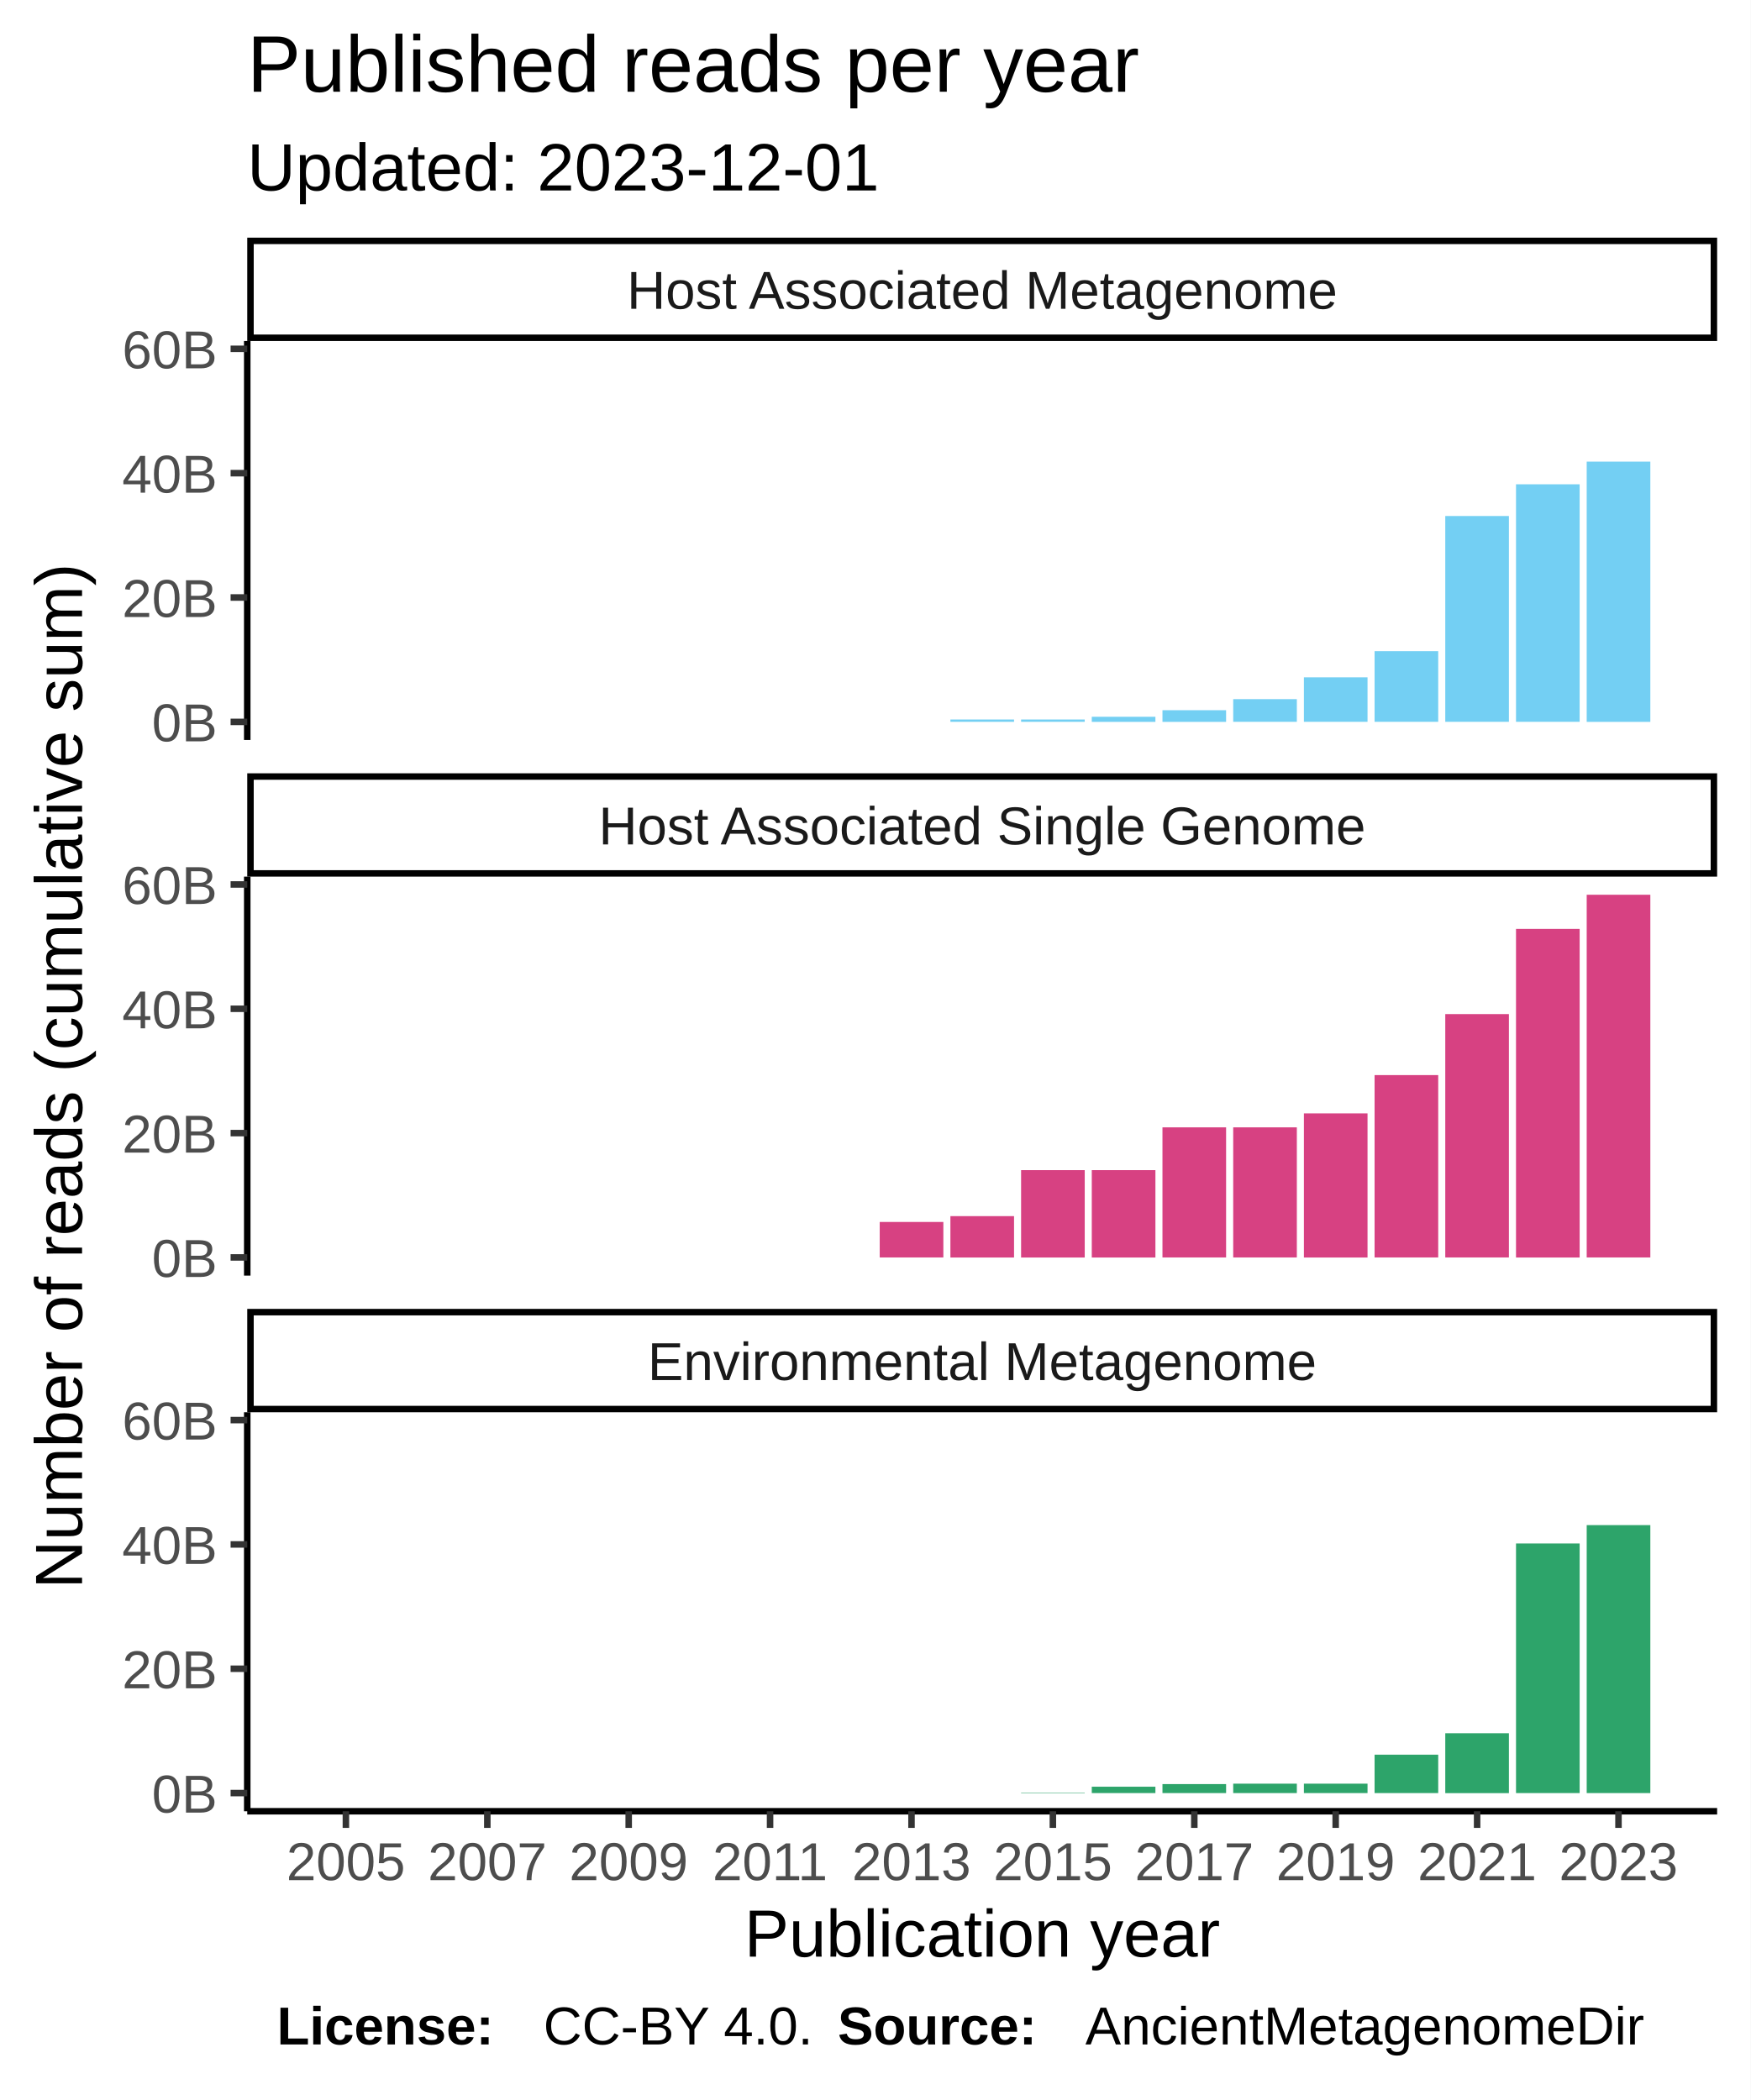
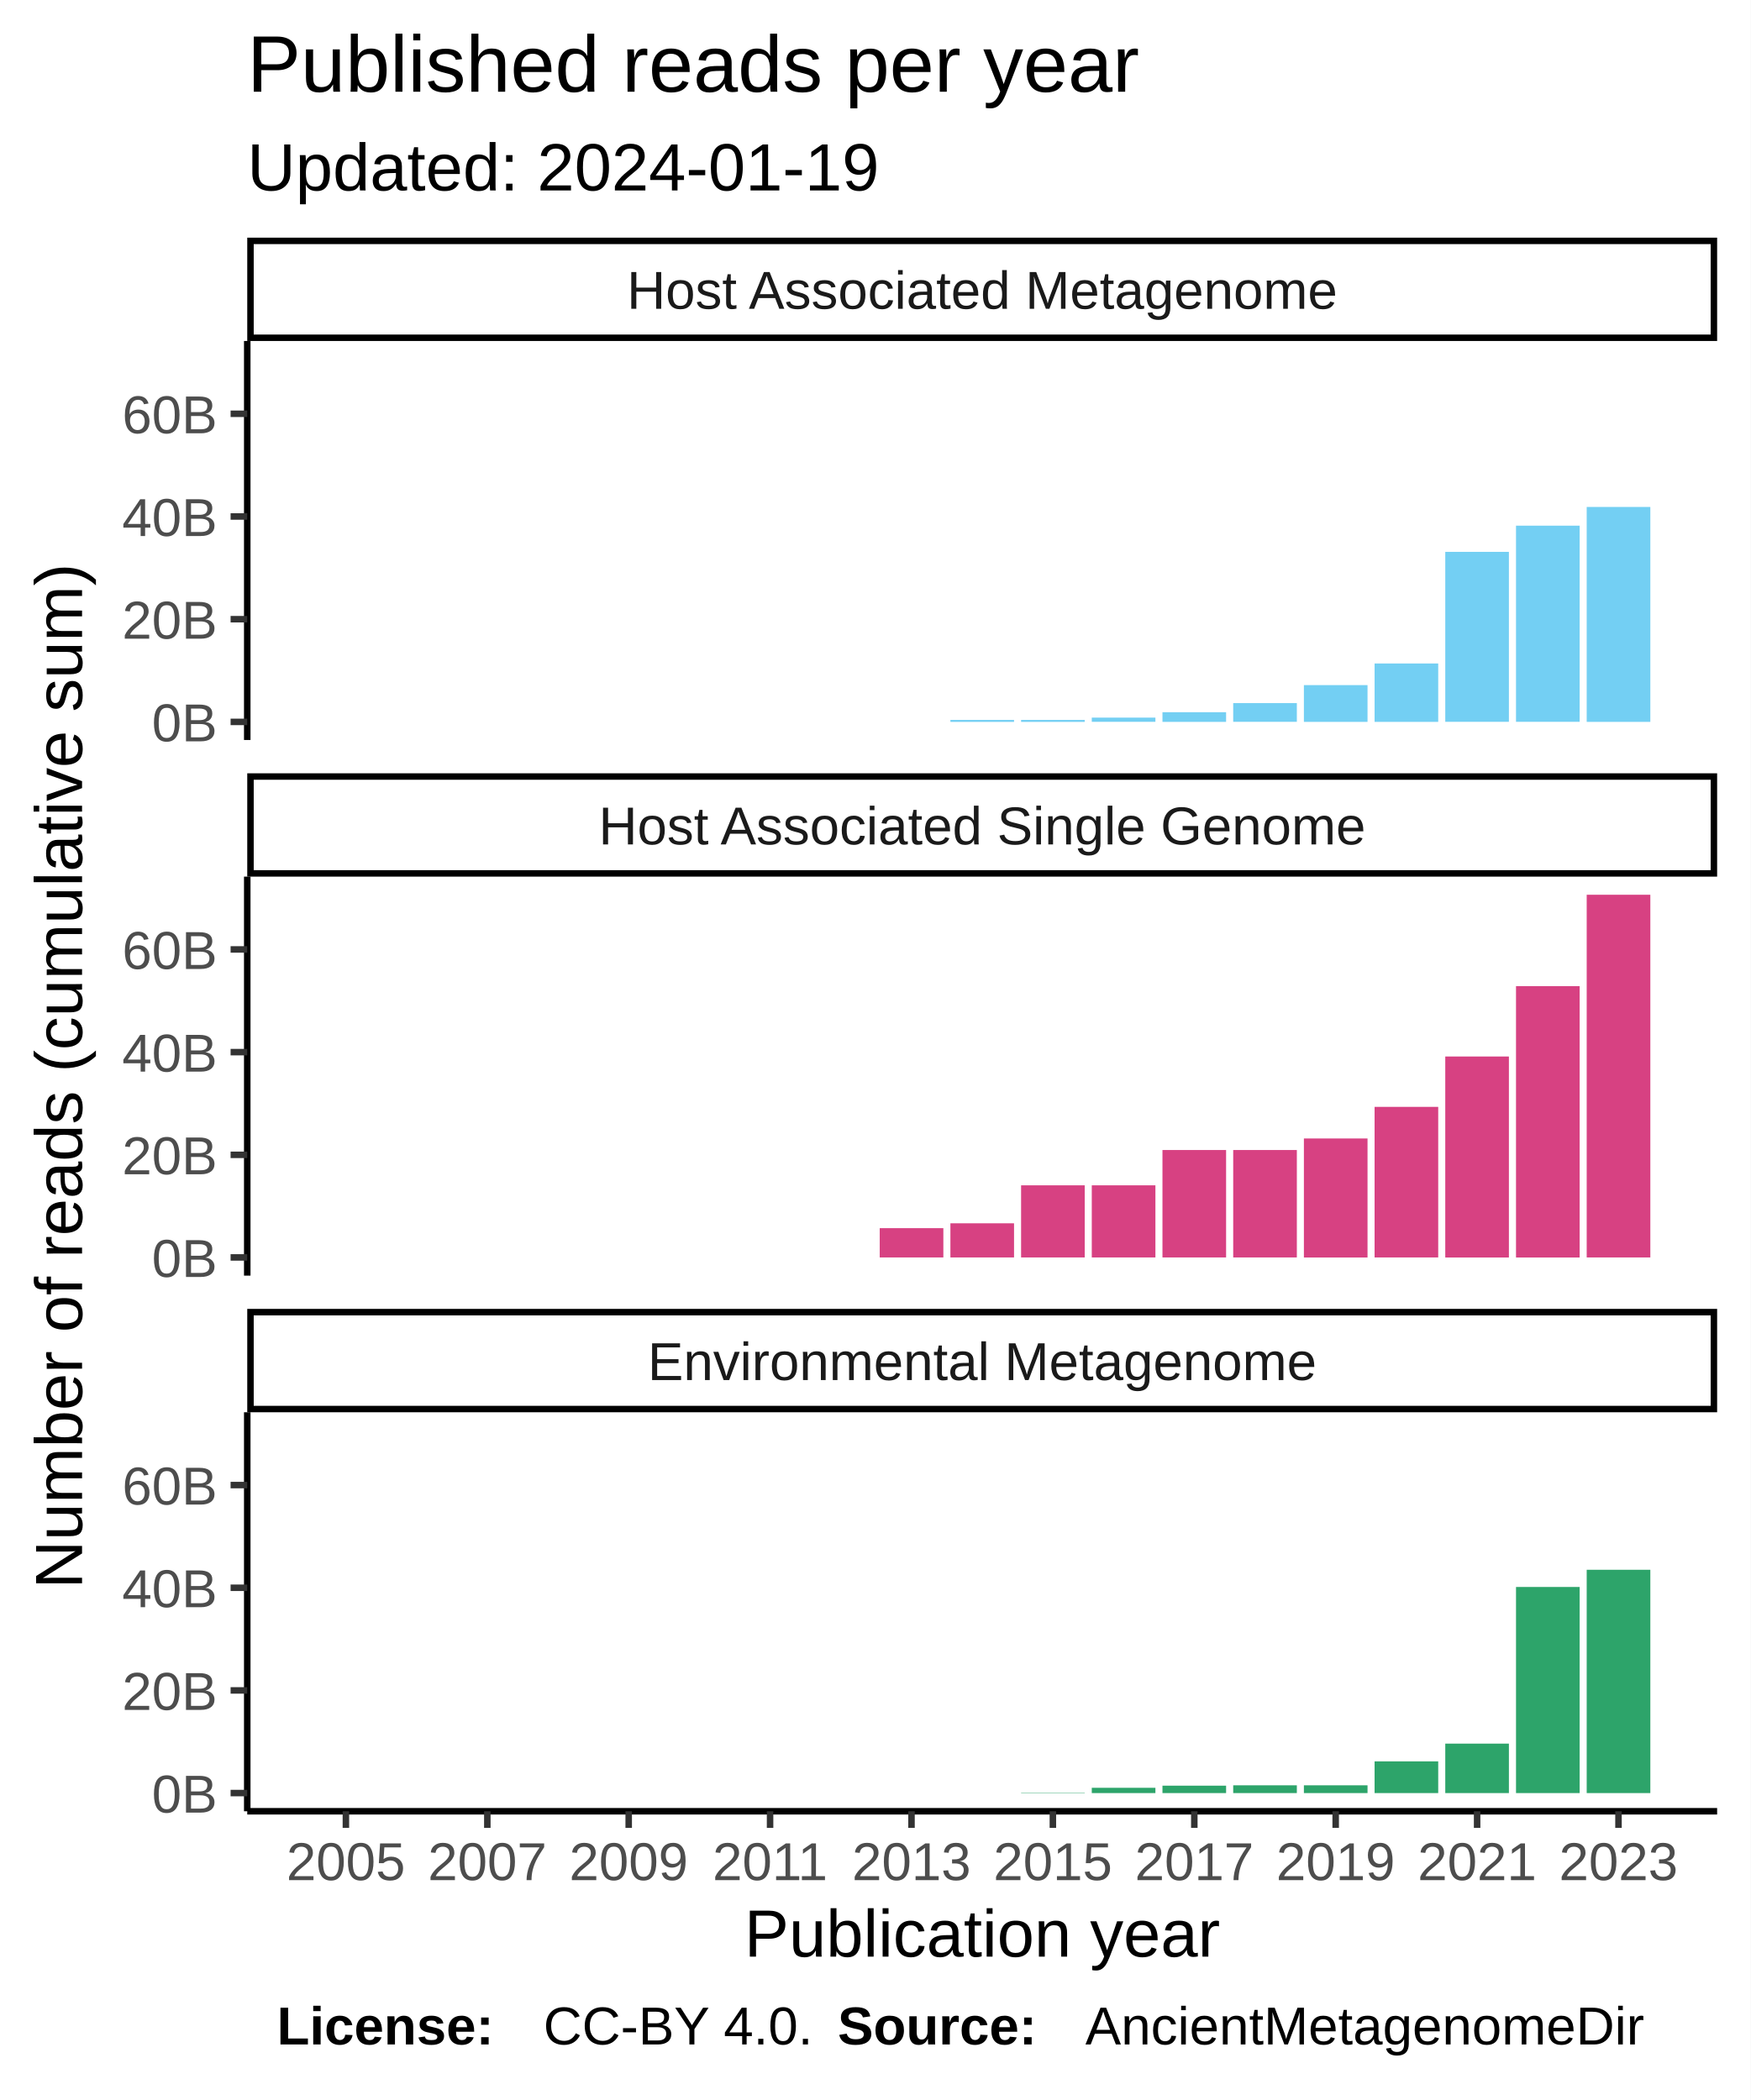
<svg xmlns="http://www.w3.org/2000/svg" class="svglite" width="288.00pt" height="345.60pt" viewBox="0 0 288.00 345.60">
  <defs>
    <style type="text/css">
    .svglite line, .svglite polyline, .svglite polygon, .svglite path, .svglite rect, .svglite circle {
      fill: none;
      stroke: #000000;
      stroke-linecap: round;
      stroke-linejoin: round;
      stroke-miterlimit: 10.00;
    }
  </style>
  </defs>
  <rect width="100%" height="100%" style="stroke: none; fill: #FFFFFF;" />
  <defs>
    <clipPath id="cpMC4wMHwyODguMDB8MC4wMHwzNDUuNjA=">
      <rect x="0.00" y="0.00" width="288.00" height="345.60" />
    </clipPath>
  </defs>
  <g clip-path="url(#cpMC4wMHwyODguMDB8MC4wMHwzNDUuNjA=)">
    <rect x="0.00" y="0.00" width="288.00" height="345.60" style="stroke-width: 1.07; stroke: #FFFFFF; fill: #FFFFFF;" />
  </g>
  <defs>
    <clipPath id="cpNDAuNjh8MjgyLjUyfDU2LjEyfDEyMS43OA==">
      <rect x="40.68" y="56.12" width="241.84" height="65.66" />
    </clipPath>
  </defs>
  <g clip-path="url(#cpNDAuNjh8MjgyLjUyfDU2LjEyfDEyMS43OA==)">
    <rect x="40.68" y="56.12" width="241.84" height="65.66" style="stroke-width: 1.07; stroke: none; fill: #FFFFFF;" />
    <rect x="51.68" y="118.80" width="10.47" height="0.00" style="stroke-width: 1.07; stroke: none; stroke-linecap: square; stroke-linejoin: miter; fill: #73CFF3;" />
    <rect x="63.31" y="118.80" width="10.47" height="0.00" style="stroke-width: 1.07; stroke: none; stroke-linecap: square; stroke-linejoin: miter; fill: #73CFF3;" />
    <rect x="74.94" y="118.80" width="10.47" height="0.00" style="stroke-width: 1.07; stroke: none; stroke-linecap: square; stroke-linejoin: miter; fill: #73CFF3;" />
    <rect x="86.57" y="118.80" width="10.47" height="0.00" style="stroke-width: 1.07; stroke: none; stroke-linecap: square; stroke-linejoin: miter; fill: #73CFF3;" />
    <rect x="98.21" y="118.80" width="10.47" height="0.00" style="stroke-width: 1.07; stroke: none; stroke-linecap: square; stroke-linejoin: miter; fill: #73CFF3;" />
    <rect x="109.84" y="118.80" width="10.47" height="0.00" style="stroke-width: 1.07; stroke: none; stroke-linecap: square; stroke-linejoin: miter; fill: #73CFF3;" />
    <rect x="121.47" y="118.80" width="10.47" height="0.00" style="stroke-width: 1.07; stroke: none; stroke-linecap: square; stroke-linejoin: miter; fill: #73CFF3;" />
    <rect x="133.10" y="118.80" width="10.47" height="0.00" style="stroke-width: 1.07; stroke: none; stroke-linecap: square; stroke-linejoin: miter; fill: #73CFF3;" />
    <rect x="144.74" y="118.80" width="10.47" height="0.00" style="stroke-width: 1.07; stroke: none; stroke-linecap: square; stroke-linejoin: miter; fill: #73CFF3;" />
-     <rect x="156.37" y="118.41" width="10.47" height="0.38" style="stroke-width: 1.07; stroke: none; stroke-linecap: square; stroke-linejoin: miter; fill: #73CFF3;" />
-     <rect x="168.00" y="118.41" width="10.47" height="0.38" style="stroke-width: 1.07; stroke: none; stroke-linecap: square; stroke-linejoin: miter; fill: #73CFF3;" />
-     <rect x="179.63" y="117.96" width="10.47" height="0.84" style="stroke-width: 1.07; stroke: none; stroke-linecap: square; stroke-linejoin: miter; fill: #73CFF3;" />
-     <rect x="191.26" y="116.88" width="10.47" height="1.92" style="stroke-width: 1.07; stroke: none; stroke-linecap: square; stroke-linejoin: miter; fill: #73CFF3;" />
-     <rect x="202.90" y="115.06" width="10.47" height="3.73" style="stroke-width: 1.07; stroke: none; stroke-linecap: square; stroke-linejoin: miter; fill: #73CFF3;" />
-     <rect x="214.53" y="111.47" width="10.47" height="7.32" style="stroke-width: 1.07; stroke: none; stroke-linecap: square; stroke-linejoin: miter; fill: #73CFF3;" />
-     <rect x="226.16" y="107.16" width="10.47" height="11.63" style="stroke-width: 1.07; stroke: none; stroke-linecap: square; stroke-linejoin: miter; fill: #73CFF3;" />
-     <rect x="237.79" y="84.92" width="10.47" height="33.87" style="stroke-width: 1.07; stroke: none; stroke-linecap: square; stroke-linejoin: miter; fill: #73CFF3;" />
-     <rect x="249.43" y="79.70" width="10.47" height="39.09" style="stroke-width: 1.07; stroke: none; stroke-linecap: square; stroke-linejoin: miter; fill: #73CFF3;" />
-     <rect x="261.06" y="75.97" width="10.47" height="42.83" style="stroke-width: 1.07; stroke: none; stroke-linecap: square; stroke-linejoin: miter; fill: #73CFF3;" />
+     <rect x="156.37" y="118.48" width="10.47" height="0.32" style="stroke-width: 1.07; stroke: none; stroke-linecap: square; stroke-linejoin: miter; fill: #73CFF3;" />
+     <rect x="168.00" y="118.48" width="10.47" height="0.32" style="stroke-width: 1.07; stroke: none; stroke-linecap: square; stroke-linejoin: miter; fill: #73CFF3;" />
+     <rect x="179.63" y="118.10" width="10.47" height="0.69" style="stroke-width: 1.07; stroke: none; stroke-linecap: square; stroke-linejoin: miter; fill: #73CFF3;" />
+     <rect x="191.26" y="117.21" width="10.47" height="1.59" style="stroke-width: 1.07; stroke: none; stroke-linecap: square; stroke-linejoin: miter; fill: #73CFF3;" />
+     <rect x="202.90" y="115.71" width="10.47" height="3.08" style="stroke-width: 1.07; stroke: none; stroke-linecap: square; stroke-linejoin: miter; fill: #73CFF3;" />
+     <rect x="214.53" y="112.75" width="10.47" height="6.05" style="stroke-width: 1.07; stroke: none; stroke-linecap: square; stroke-linejoin: miter; fill: #73CFF3;" />
+     <rect x="226.16" y="109.19" width="10.47" height="9.61" style="stroke-width: 1.07; stroke: none; stroke-linecap: square; stroke-linejoin: miter; fill: #73CFF3;" />
+     <rect x="237.79" y="90.82" width="10.47" height="27.97" style="stroke-width: 1.07; stroke: none; stroke-linecap: square; stroke-linejoin: miter; fill: #73CFF3;" />
+     <rect x="249.43" y="86.51" width="10.47" height="32.28" style="stroke-width: 1.07; stroke: none; stroke-linecap: square; stroke-linejoin: miter; fill: #73CFF3;" />
+     <rect x="261.06" y="83.43" width="10.47" height="35.37" style="stroke-width: 1.07; stroke: none; stroke-linecap: square; stroke-linejoin: miter; fill: #73CFF3;" />
  </g>
  <g clip-path="url(#cpMC4wMHwyODguMDB8MC4wMHwzNDUuNjA=)">
</g>
  <defs>
    <clipPath id="cpNDAuNjh8MjgyLjUyfDE0NC4yN3wyMDkuOTM=">
      <rect x="40.68" y="144.27" width="241.84" height="65.66" />
    </clipPath>
  </defs>
  <g clip-path="url(#cpNDAuNjh8MjgyLjUyfDE0NC4yN3wyMDkuOTM=)">
    <rect x="40.68" y="144.27" width="241.84" height="65.66" style="stroke-width: 1.07; stroke: none; fill: #FFFFFF;" />
    <rect x="51.68" y="206.94" width="10.47" height="0.00" style="stroke-width: 1.07; stroke: none; stroke-linecap: square; stroke-linejoin: miter; fill: #D74182;" />
    <rect x="63.31" y="206.94" width="10.47" height="0.00" style="stroke-width: 1.07; stroke: none; stroke-linecap: square; stroke-linejoin: miter; fill: #D74182;" />
    <rect x="74.94" y="206.94" width="10.47" height="0.00" style="stroke-width: 1.07; stroke: none; stroke-linecap: square; stroke-linejoin: miter; fill: #D74182;" />
    <rect x="86.57" y="206.94" width="10.47" height="0.00" style="stroke-width: 1.07; stroke: none; stroke-linecap: square; stroke-linejoin: miter; fill: #D74182;" />
    <rect x="98.21" y="206.94" width="10.47" height="0.00" style="stroke-width: 1.07; stroke: none; stroke-linecap: square; stroke-linejoin: miter; fill: #D74182;" />
    <rect x="109.84" y="206.94" width="10.47" height="0.00" style="stroke-width: 1.07; stroke: none; stroke-linecap: square; stroke-linejoin: miter; fill: #D74182;" />
    <rect x="121.47" y="206.94" width="10.47" height="0.00" style="stroke-width: 1.07; stroke: none; stroke-linecap: square; stroke-linejoin: miter; fill: #D74182;" />
    <rect x="133.10" y="206.94" width="10.47" height="0.00" style="stroke-width: 1.07; stroke: none; stroke-linecap: square; stroke-linejoin: miter; fill: #D74182;" />
-     <rect x="144.74" y="201.10" width="10.47" height="5.84" style="stroke-width: 1.07; stroke: none; stroke-linecap: square; stroke-linejoin: miter; fill: #D74182;" />
-     <rect x="156.37" y="200.14" width="10.47" height="6.81" style="stroke-width: 1.07; stroke: none; stroke-linecap: square; stroke-linejoin: miter; fill: #D74182;" />
-     <rect x="168.00" y="192.57" width="10.47" height="14.38" style="stroke-width: 1.07; stroke: none; stroke-linecap: square; stroke-linejoin: miter; fill: #D74182;" />
-     <rect x="179.63" y="192.57" width="10.47" height="14.38" style="stroke-width: 1.07; stroke: none; stroke-linecap: square; stroke-linejoin: miter; fill: #D74182;" />
-     <rect x="191.26" y="185.53" width="10.47" height="21.41" style="stroke-width: 1.07; stroke: none; stroke-linecap: square; stroke-linejoin: miter; fill: #D74182;" />
-     <rect x="202.90" y="185.53" width="10.47" height="21.41" style="stroke-width: 1.07; stroke: none; stroke-linecap: square; stroke-linejoin: miter; fill: #D74182;" />
-     <rect x="214.53" y="183.23" width="10.47" height="23.72" style="stroke-width: 1.07; stroke: none; stroke-linecap: square; stroke-linejoin: miter; fill: #D74182;" />
-     <rect x="226.16" y="176.93" width="10.47" height="30.01" style="stroke-width: 1.07; stroke: none; stroke-linecap: square; stroke-linejoin: miter; fill: #D74182;" />
-     <rect x="237.79" y="166.89" width="10.47" height="40.05" style="stroke-width: 1.07; stroke: none; stroke-linecap: square; stroke-linejoin: miter; fill: #D74182;" />
-     <rect x="249.43" y="152.87" width="10.47" height="54.08" style="stroke-width: 1.07; stroke: none; stroke-linecap: square; stroke-linejoin: miter; fill: #D74182;" />
+     <rect x="144.74" y="202.12" width="10.47" height="4.82" style="stroke-width: 1.07; stroke: none; stroke-linecap: square; stroke-linejoin: miter; fill: #D74182;" />
+     <rect x="156.37" y="201.32" width="10.47" height="5.62" style="stroke-width: 1.07; stroke: none; stroke-linecap: square; stroke-linejoin: miter; fill: #D74182;" />
+     <rect x="168.00" y="195.07" width="10.47" height="11.87" style="stroke-width: 1.07; stroke: none; stroke-linecap: square; stroke-linejoin: miter; fill: #D74182;" />
+     <rect x="179.63" y="195.07" width="10.47" height="11.87" style="stroke-width: 1.07; stroke: none; stroke-linecap: square; stroke-linejoin: miter; fill: #D74182;" />
+     <rect x="191.26" y="189.26" width="10.47" height="17.68" style="stroke-width: 1.07; stroke: none; stroke-linecap: square; stroke-linejoin: miter; fill: #D74182;" />
+     <rect x="202.90" y="189.26" width="10.47" height="17.68" style="stroke-width: 1.07; stroke: none; stroke-linecap: square; stroke-linejoin: miter; fill: #D74182;" />
+     <rect x="214.53" y="187.36" width="10.47" height="19.59" style="stroke-width: 1.07; stroke: none; stroke-linecap: square; stroke-linejoin: miter; fill: #D74182;" />
+     <rect x="226.16" y="182.16" width="10.47" height="24.78" style="stroke-width: 1.07; stroke: none; stroke-linecap: square; stroke-linejoin: miter; fill: #D74182;" />
+     <rect x="237.79" y="173.87" width="10.47" height="33.08" style="stroke-width: 1.07; stroke: none; stroke-linecap: square; stroke-linejoin: miter; fill: #D74182;" />
+     <rect x="249.43" y="162.29" width="10.47" height="44.66" style="stroke-width: 1.07; stroke: none; stroke-linecap: square; stroke-linejoin: miter; fill: #D74182;" />
    <rect x="261.06" y="147.25" width="10.47" height="59.69" style="stroke-width: 1.07; stroke: none; stroke-linecap: square; stroke-linejoin: miter; fill: #D74182;" />
  </g>
  <g clip-path="url(#cpMC4wMHwyODguMDB8MC4wMHwzNDUuNjA=)">
</g>
  <defs>
    <clipPath id="cpNDAuNjh8MjgyLjUyfDIzMi40MnwyOTguMDg=">
      <rect x="40.68" y="232.42" width="241.84" height="65.66" />
    </clipPath>
  </defs>
  <g clip-path="url(#cpNDAuNjh8MjgyLjUyfDIzMi40MnwyOTguMDg=)">
    <rect x="40.68" y="232.42" width="241.84" height="65.66" style="stroke-width: 1.07; stroke: none; fill: #FFFFFF;" />
    <rect x="51.68" y="295.09" width="10.47" height="0.00" style="stroke-width: 1.07; stroke: none; stroke-linecap: square; stroke-linejoin: miter; fill: #2DA46A;" />
    <rect x="63.31" y="295.09" width="10.47" height="0.00" style="stroke-width: 1.07; stroke: none; stroke-linecap: square; stroke-linejoin: miter; fill: #2DA46A;" />
    <rect x="74.94" y="295.09" width="10.47" height="0.00" style="stroke-width: 1.07; stroke: none; stroke-linecap: square; stroke-linejoin: miter; fill: #2DA46A;" />
    <rect x="86.57" y="295.09" width="10.47" height="0.00" style="stroke-width: 1.07; stroke: none; stroke-linecap: square; stroke-linejoin: miter; fill: #2DA46A;" />
    <rect x="98.21" y="295.09" width="10.47" height="0.00" style="stroke-width: 1.07; stroke: none; stroke-linecap: square; stroke-linejoin: miter; fill: #2DA46A;" />
    <rect x="109.84" y="295.09" width="10.47" height="0.00" style="stroke-width: 1.07; stroke: none; stroke-linecap: square; stroke-linejoin: miter; fill: #2DA46A;" />
    <rect x="121.47" y="295.09" width="10.47" height="0.00" style="stroke-width: 1.07; stroke: none; stroke-linecap: square; stroke-linejoin: miter; fill: #2DA46A;" />
    <rect x="133.10" y="295.09" width="10.47" height="0.00" style="stroke-width: 1.07; stroke: none; stroke-linecap: square; stroke-linejoin: miter; fill: #2DA46A;" />
    <rect x="144.74" y="295.09" width="10.47" height="0.00" style="stroke-width: 1.07; stroke: none; stroke-linecap: square; stroke-linejoin: miter; fill: #2DA46A;" />
    <rect x="156.37" y="295.09" width="10.47" height="0.00" style="stroke-width: 1.07; stroke: none; stroke-linecap: square; stroke-linejoin: miter; fill: #2DA46A;" />
-     <rect x="168.00" y="295.02" width="10.47" height="0.074" style="stroke-width: 1.07; stroke: none; stroke-linecap: square; stroke-linejoin: miter; fill: #2DA46A;" />
-     <rect x="179.63" y="294.04" width="10.47" height="1.05" style="stroke-width: 1.07; stroke: none; stroke-linecap: square; stroke-linejoin: miter; fill: #2DA46A;" />
-     <rect x="191.26" y="293.61" width="10.47" height="1.48" style="stroke-width: 1.07; stroke: none; stroke-linecap: square; stroke-linejoin: miter; fill: #2DA46A;" />
-     <rect x="202.90" y="293.54" width="10.47" height="1.55" style="stroke-width: 1.07; stroke: none; stroke-linecap: square; stroke-linejoin: miter; fill: #2DA46A;" />
-     <rect x="214.53" y="293.54" width="10.47" height="1.55" style="stroke-width: 1.07; stroke: none; stroke-linecap: square; stroke-linejoin: miter; fill: #2DA46A;" />
-     <rect x="226.16" y="288.77" width="10.47" height="6.32" style="stroke-width: 1.07; stroke: none; stroke-linecap: square; stroke-linejoin: miter; fill: #2DA46A;" />
-     <rect x="237.79" y="285.24" width="10.47" height="9.86" style="stroke-width: 1.07; stroke: none; stroke-linecap: square; stroke-linejoin: miter; fill: #2DA46A;" />
-     <rect x="249.43" y="254.01" width="10.47" height="41.08" style="stroke-width: 1.07; stroke: none; stroke-linecap: square; stroke-linejoin: miter; fill: #2DA46A;" />
-     <rect x="261.06" y="250.99" width="10.47" height="44.10" style="stroke-width: 1.07; stroke: none; stroke-linecap: square; stroke-linejoin: miter; fill: #2DA46A;" />
+     <rect x="168.00" y="295.03" width="10.47" height="0.061" style="stroke-width: 1.07; stroke: none; stroke-linecap: square; stroke-linejoin: miter; fill: #2DA46A;" />
+     <rect x="179.63" y="294.22" width="10.47" height="0.87" style="stroke-width: 1.07; stroke: none; stroke-linecap: square; stroke-linejoin: miter; fill: #2DA46A;" />
+     <rect x="191.26" y="293.87" width="10.47" height="1.22" style="stroke-width: 1.07; stroke: none; stroke-linecap: square; stroke-linejoin: miter; fill: #2DA46A;" />
+     <rect x="202.90" y="293.81" width="10.47" height="1.28" style="stroke-width: 1.07; stroke: none; stroke-linecap: square; stroke-linejoin: miter; fill: #2DA46A;" />
+     <rect x="214.53" y="293.81" width="10.47" height="1.28" style="stroke-width: 1.07; stroke: none; stroke-linecap: square; stroke-linejoin: miter; fill: #2DA46A;" />
+     <rect x="226.16" y="289.87" width="10.47" height="5.22" style="stroke-width: 1.07; stroke: none; stroke-linecap: square; stroke-linejoin: miter; fill: #2DA46A;" />
+     <rect x="237.79" y="286.95" width="10.47" height="8.14" style="stroke-width: 1.07; stroke: none; stroke-linecap: square; stroke-linejoin: miter; fill: #2DA46A;" />
+     <rect x="249.43" y="261.17" width="10.47" height="33.92" style="stroke-width: 1.07; stroke: none; stroke-linecap: square; stroke-linejoin: miter; fill: #2DA46A;" />
+     <rect x="261.06" y="258.34" width="10.47" height="36.75" style="stroke-width: 1.07; stroke: none; stroke-linecap: square; stroke-linejoin: miter; fill: #2DA46A;" />
  </g>
  <g clip-path="url(#cpMC4wMHwyODguMDB8MC4wMHwzNDUuNjA=)">
</g>
  <defs>
    <clipPath id="cpNDAuNjh8MjgyLjUyfDIxNS40MXwyMzIuNDI=">
      <rect x="40.68" y="215.41" width="241.84" height="17.01" />
    </clipPath>
  </defs>
  <g clip-path="url(#cpNDAuNjh8MjgyLjUyfDIxNS40MXwyMzIuNDI=)">
    <rect x="40.68" y="215.41" width="241.84" height="17.01" style="stroke-width: 2.13; fill: #FFFFFF;" />
    <text x="161.60" y="227.12" text-anchor="middle" style="font-size: 8.80px; fill: #1A1A1A; font-family: Liberation Sans;" textLength="124.59px" lengthAdjust="spacingAndGlyphs">Environmental Metagenome</text>
  </g>
  <g clip-path="url(#cpMC4wMHwyODguMDB8MC4wMHwzNDUuNjA=)">
</g>
  <defs>
    <clipPath id="cpNDAuNjh8MjgyLjUyfDEyNy4yNnwxNDQuMjc=">
      <rect x="40.68" y="127.26" width="241.84" height="17.01" />
    </clipPath>
  </defs>
  <g clip-path="url(#cpNDAuNjh8MjgyLjUyfDEyNy4yNnwxNDQuMjc=)">
    <rect x="40.68" y="127.26" width="241.84" height="17.01" style="stroke-width: 2.13; fill: #FFFFFF;" />
    <text x="161.60" y="138.97" text-anchor="middle" style="font-size: 8.80px; fill: #1A1A1A; font-family: Liberation Sans;" textLength="140.36px" lengthAdjust="spacingAndGlyphs">Host Associated Single Genome</text>
  </g>
  <g clip-path="url(#cpMC4wMHwyODguMDB8MC4wMHwzNDUuNjA=)">
</g>
  <defs>
    <clipPath id="cpNDAuNjh8MjgyLjUyfDM5LjExfDU2LjEy">
      <rect x="40.68" y="39.11" width="241.84" height="17.01" />
    </clipPath>
  </defs>
  <g clip-path="url(#cpNDAuNjh8MjgyLjUyfDM5LjExfDU2LjEy)">
    <rect x="40.68" y="39.11" width="241.84" height="17.01" style="stroke-width: 2.13; fill: #FFFFFF;" />
    <text x="161.60" y="50.82" text-anchor="middle" style="font-size: 8.80px; fill: #1A1A1A; font-family: Liberation Sans;" textLength="131.12px" lengthAdjust="spacingAndGlyphs">Host Associated Metagenome</text>
  </g>
  <g clip-path="url(#cpMC4wMHwyODguMDB8MC4wMHwzNDUuNjA=)">
    <polyline points="40.68,298.08 282.52,298.08 " style="stroke-width: 1.07; stroke-linecap: butt;" />
    <polyline points="56.91,300.82 56.91,298.08 " style="stroke-width: 1.07; stroke: #333333; stroke-linecap: butt;" />
    <polyline points="80.18,300.82 80.18,298.08 " style="stroke-width: 1.07; stroke: #333333; stroke-linecap: butt;" />
    <polyline points="103.44,300.82 103.44,298.08 " style="stroke-width: 1.07; stroke: #333333; stroke-linecap: butt;" />
    <polyline points="126.70,300.82 126.70,298.08 " style="stroke-width: 1.07; stroke: #333333; stroke-linecap: butt;" />
    <polyline points="149.97,300.82 149.97,298.08 " style="stroke-width: 1.07; stroke: #333333; stroke-linecap: butt;" />
    <polyline points="173.23,300.82 173.23,298.08 " style="stroke-width: 1.07; stroke: #333333; stroke-linecap: butt;" />
    <polyline points="196.50,300.82 196.50,298.08 " style="stroke-width: 1.07; stroke: #333333; stroke-linecap: butt;" />
    <polyline points="219.76,300.82 219.76,298.08 " style="stroke-width: 1.07; stroke: #333333; stroke-linecap: butt;" />
    <polyline points="243.03,300.82 243.03,298.08 " style="stroke-width: 1.07; stroke: #333333; stroke-linecap: butt;" />
    <polyline points="266.29,300.82 266.29,298.08 " style="stroke-width: 1.07; stroke: #333333; stroke-linecap: butt;" />
    <text x="56.91" y="309.42" text-anchor="middle" style="font-size: 8.80px; fill: #4D4D4D; font-family: Liberation Sans;" textLength="22.38px" lengthAdjust="spacingAndGlyphs">2005</text>
    <text x="80.18" y="309.42" text-anchor="middle" style="font-size: 8.80px; fill: #4D4D4D; font-family: Liberation Sans;" textLength="22.38px" lengthAdjust="spacingAndGlyphs">2007</text>
    <text x="103.44" y="309.42" text-anchor="middle" style="font-size: 8.80px; fill: #4D4D4D; font-family: Liberation Sans;" textLength="22.38px" lengthAdjust="spacingAndGlyphs">2009</text>
    <text x="126.70" y="309.42" text-anchor="middle" style="font-size: 8.80px; fill: #4D4D4D; font-family: Liberation Sans;" textLength="22.38px" lengthAdjust="spacingAndGlyphs">2011</text>
    <text x="149.97" y="309.42" text-anchor="middle" style="font-size: 8.80px; fill: #4D4D4D; font-family: Liberation Sans;" textLength="22.38px" lengthAdjust="spacingAndGlyphs">2013</text>
    <text x="173.23" y="309.42" text-anchor="middle" style="font-size: 8.80px; fill: #4D4D4D; font-family: Liberation Sans;" textLength="22.38px" lengthAdjust="spacingAndGlyphs">2015</text>
    <text x="196.50" y="309.42" text-anchor="middle" style="font-size: 8.80px; fill: #4D4D4D; font-family: Liberation Sans;" textLength="22.38px" lengthAdjust="spacingAndGlyphs">2017</text>
    <text x="219.76" y="309.42" text-anchor="middle" style="font-size: 8.80px; fill: #4D4D4D; font-family: Liberation Sans;" textLength="22.38px" lengthAdjust="spacingAndGlyphs">2019</text>
    <text x="243.03" y="309.42" text-anchor="middle" style="font-size: 8.80px; fill: #4D4D4D; font-family: Liberation Sans;" textLength="22.38px" lengthAdjust="spacingAndGlyphs">2021</text>
    <text x="266.29" y="309.42" text-anchor="middle" style="font-size: 8.80px; fill: #4D4D4D; font-family: Liberation Sans;" textLength="22.38px" lengthAdjust="spacingAndGlyphs">2023</text>
    <polyline points="40.68,121.78 40.68,56.12 " style="stroke-width: 1.07; stroke-linecap: butt;" />
    <text x="35.75" y="122.00" text-anchor="end" style="font-size: 8.80px; fill: #4D4D4D; font-family: Liberation Sans;" textLength="11.63px" lengthAdjust="spacingAndGlyphs">0B</text>
-     <text x="35.75" y="101.54" text-anchor="end" style="font-size: 8.80px; fill: #4D4D4D; font-family: Liberation Sans;" textLength="17.22px" lengthAdjust="spacingAndGlyphs">20B</text>
-     <text x="35.75" y="81.08" text-anchor="end" style="font-size: 8.80px; fill: #4D4D4D; font-family: Liberation Sans;" textLength="17.22px" lengthAdjust="spacingAndGlyphs">40B</text>
-     <text x="35.75" y="60.62" text-anchor="end" style="font-size: 8.80px; fill: #4D4D4D; font-family: Liberation Sans;" textLength="17.22px" lengthAdjust="spacingAndGlyphs">60B</text>
+     <text x="35.75" y="105.11" text-anchor="end" style="font-size: 8.80px; fill: #4D4D4D; font-family: Liberation Sans;" textLength="17.22px" lengthAdjust="spacingAndGlyphs">20B</text>
+     <text x="35.75" y="88.21" text-anchor="end" style="font-size: 8.80px; fill: #4D4D4D; font-family: Liberation Sans;" textLength="17.22px" lengthAdjust="spacingAndGlyphs">40B</text>
+     <text x="35.75" y="71.31" text-anchor="end" style="font-size: 8.80px; fill: #4D4D4D; font-family: Liberation Sans;" textLength="17.22px" lengthAdjust="spacingAndGlyphs">60B</text>
    <polyline points="37.94,118.80 40.68,118.80 " style="stroke-width: 1.07; stroke: #333333; stroke-linecap: butt;" />
-     <polyline points="37.94,98.33 40.68,98.33 " style="stroke-width: 1.07; stroke: #333333; stroke-linecap: butt;" />
-     <polyline points="37.94,77.87 40.68,77.87 " style="stroke-width: 1.07; stroke: #333333; stroke-linecap: butt;" />
-     <polyline points="37.94,57.41 40.68,57.41 " style="stroke-width: 1.07; stroke: #333333; stroke-linecap: butt;" />
+     <polyline points="37.94,101.90 40.68,101.90 " style="stroke-width: 1.07; stroke: #333333; stroke-linecap: butt;" />
+     <polyline points="37.94,85.00 40.68,85.00 " style="stroke-width: 1.07; stroke: #333333; stroke-linecap: butt;" />
+     <polyline points="37.94,68.10 40.68,68.10 " style="stroke-width: 1.07; stroke: #333333; stroke-linecap: butt;" />
    <polyline points="40.68,209.93 40.68,144.27 " style="stroke-width: 1.07; stroke-linecap: butt;" />
    <text x="35.75" y="210.15" text-anchor="end" style="font-size: 8.80px; fill: #4D4D4D; font-family: Liberation Sans;" textLength="11.63px" lengthAdjust="spacingAndGlyphs">0B</text>
-     <text x="35.75" y="189.69" text-anchor="end" style="font-size: 8.80px; fill: #4D4D4D; font-family: Liberation Sans;" textLength="17.22px" lengthAdjust="spacingAndGlyphs">20B</text>
-     <text x="35.75" y="169.23" text-anchor="end" style="font-size: 8.80px; fill: #4D4D4D; font-family: Liberation Sans;" textLength="17.22px" lengthAdjust="spacingAndGlyphs">40B</text>
-     <text x="35.75" y="148.77" text-anchor="end" style="font-size: 8.80px; fill: #4D4D4D; font-family: Liberation Sans;" textLength="17.22px" lengthAdjust="spacingAndGlyphs">60B</text>
+     <text x="35.75" y="193.25" text-anchor="end" style="font-size: 8.80px; fill: #4D4D4D; font-family: Liberation Sans;" textLength="17.22px" lengthAdjust="spacingAndGlyphs">20B</text>
+     <text x="35.75" y="176.36" text-anchor="end" style="font-size: 8.80px; fill: #4D4D4D; font-family: Liberation Sans;" textLength="17.22px" lengthAdjust="spacingAndGlyphs">40B</text>
+     <text x="35.75" y="159.46" text-anchor="end" style="font-size: 8.80px; fill: #4D4D4D; font-family: Liberation Sans;" textLength="17.22px" lengthAdjust="spacingAndGlyphs">60B</text>
    <polyline points="37.94,206.94 40.68,206.94 " style="stroke-width: 1.07; stroke: #333333; stroke-linecap: butt;" />
-     <polyline points="37.94,186.48 40.68,186.48 " style="stroke-width: 1.07; stroke: #333333; stroke-linecap: butt;" />
-     <polyline points="37.94,166.02 40.68,166.02 " style="stroke-width: 1.07; stroke: #333333; stroke-linecap: butt;" />
-     <polyline points="37.94,145.56 40.68,145.56 " style="stroke-width: 1.07; stroke: #333333; stroke-linecap: butt;" />
+     <polyline points="37.94,190.05 40.68,190.05 " style="stroke-width: 1.07; stroke: #333333; stroke-linecap: butt;" />
+     <polyline points="37.94,173.15 40.68,173.15 " style="stroke-width: 1.07; stroke: #333333; stroke-linecap: butt;" />
+     <polyline points="37.94,156.25 40.68,156.25 " style="stroke-width: 1.07; stroke: #333333; stroke-linecap: butt;" />
    <polyline points="40.68,298.08 40.68,232.42 " style="stroke-width: 1.07; stroke-linecap: butt;" />
    <text x="35.75" y="298.30" text-anchor="end" style="font-size: 8.80px; fill: #4D4D4D; font-family: Liberation Sans;" textLength="11.63px" lengthAdjust="spacingAndGlyphs">0B</text>
-     <text x="35.75" y="277.84" text-anchor="end" style="font-size: 8.80px; fill: #4D4D4D; font-family: Liberation Sans;" textLength="17.22px" lengthAdjust="spacingAndGlyphs">20B</text>
-     <text x="35.75" y="257.38" text-anchor="end" style="font-size: 8.80px; fill: #4D4D4D; font-family: Liberation Sans;" textLength="17.22px" lengthAdjust="spacingAndGlyphs">40B</text>
-     <text x="35.75" y="236.91" text-anchor="end" style="font-size: 8.80px; fill: #4D4D4D; font-family: Liberation Sans;" textLength="17.22px" lengthAdjust="spacingAndGlyphs">60B</text>
+     <text x="35.75" y="281.40" text-anchor="end" style="font-size: 8.80px; fill: #4D4D4D; font-family: Liberation Sans;" textLength="17.22px" lengthAdjust="spacingAndGlyphs">20B</text>
+     <text x="35.75" y="264.50" text-anchor="end" style="font-size: 8.80px; fill: #4D4D4D; font-family: Liberation Sans;" textLength="17.22px" lengthAdjust="spacingAndGlyphs">40B</text>
+     <text x="35.75" y="247.61" text-anchor="end" style="font-size: 8.80px; fill: #4D4D4D; font-family: Liberation Sans;" textLength="17.22px" lengthAdjust="spacingAndGlyphs">60B</text>
    <polyline points="37.94,295.09 40.68,295.09 " style="stroke-width: 1.07; stroke: #333333; stroke-linecap: butt;" />
-     <polyline points="37.94,274.63 40.68,274.63 " style="stroke-width: 1.07; stroke: #333333; stroke-linecap: butt;" />
-     <polyline points="37.94,254.17 40.68,254.17 " style="stroke-width: 1.07; stroke: #333333; stroke-linecap: butt;" />
-     <polyline points="37.94,233.71 40.68,233.71 " style="stroke-width: 1.07; stroke: #333333; stroke-linecap: butt;" />
+     <polyline points="37.94,278.19 40.68,278.19 " style="stroke-width: 1.07; stroke: #333333; stroke-linecap: butt;" />
+     <polyline points="37.94,261.30 40.68,261.30 " style="stroke-width: 1.07; stroke: #333333; stroke-linecap: butt;" />
+     <polyline points="37.94,244.40 40.68,244.40 " style="stroke-width: 1.07; stroke: #333333; stroke-linecap: butt;" />
    <text x="161.60" y="322.01" text-anchor="middle" style="font-size: 11.00px; font-family: Liberation Sans;" textLength="88.41px" lengthAdjust="spacingAndGlyphs">Publication year</text>
    <text transform="translate(13.50,177.10) rotate(-90)" text-anchor="middle" style="font-size: 11.00px; font-family: Liberation Sans;" textLength="199.43px" lengthAdjust="spacingAndGlyphs">Number of  reads  (cumulative sum)</text>
-     <text x="40.68" y="31.34" style="font-size: 11.00px; font-family: Liberation Sans;" textLength="117.95px" lengthAdjust="spacingAndGlyphs">Updated: 2023-12-01</text>
+     <text x="40.68" y="31.34" style="font-size: 11.00px; font-family: Liberation Sans;" textLength="117.95px" lengthAdjust="spacingAndGlyphs">Updated: 2024-01-19</text>
    <text x="40.68" y="15.10" style="font-size: 13.20px; font-family: Liberation Sans;" textLength="163.99px" lengthAdjust="spacingAndGlyphs">Published reads per year</text>
    <text x="45.55" y="336.46" style="font-size: 8.80px; font-weight: bold; font-family: Liberation Sans;" textLength="43.86px" lengthAdjust="spacingAndGlyphs">License: </text>
    <text x="89.40" y="336.46" style="font-size: 8.80px; font-family: Liberation Sans;" textLength="48.43px" lengthAdjust="spacingAndGlyphs">CC-BY 4.0. </text>
    <text x="137.83" y="336.46" style="font-size: 8.80px; font-weight: bold; font-family: Liberation Sans;" textLength="40.75px" lengthAdjust="spacingAndGlyphs">Source: </text>
    <text x="178.58" y="336.46" style="font-size: 8.80px; font-family: Liberation Sans;" textLength="103.94px" lengthAdjust="spacingAndGlyphs">AncientMetagenomeDir</text>
  </g>
</svg>
